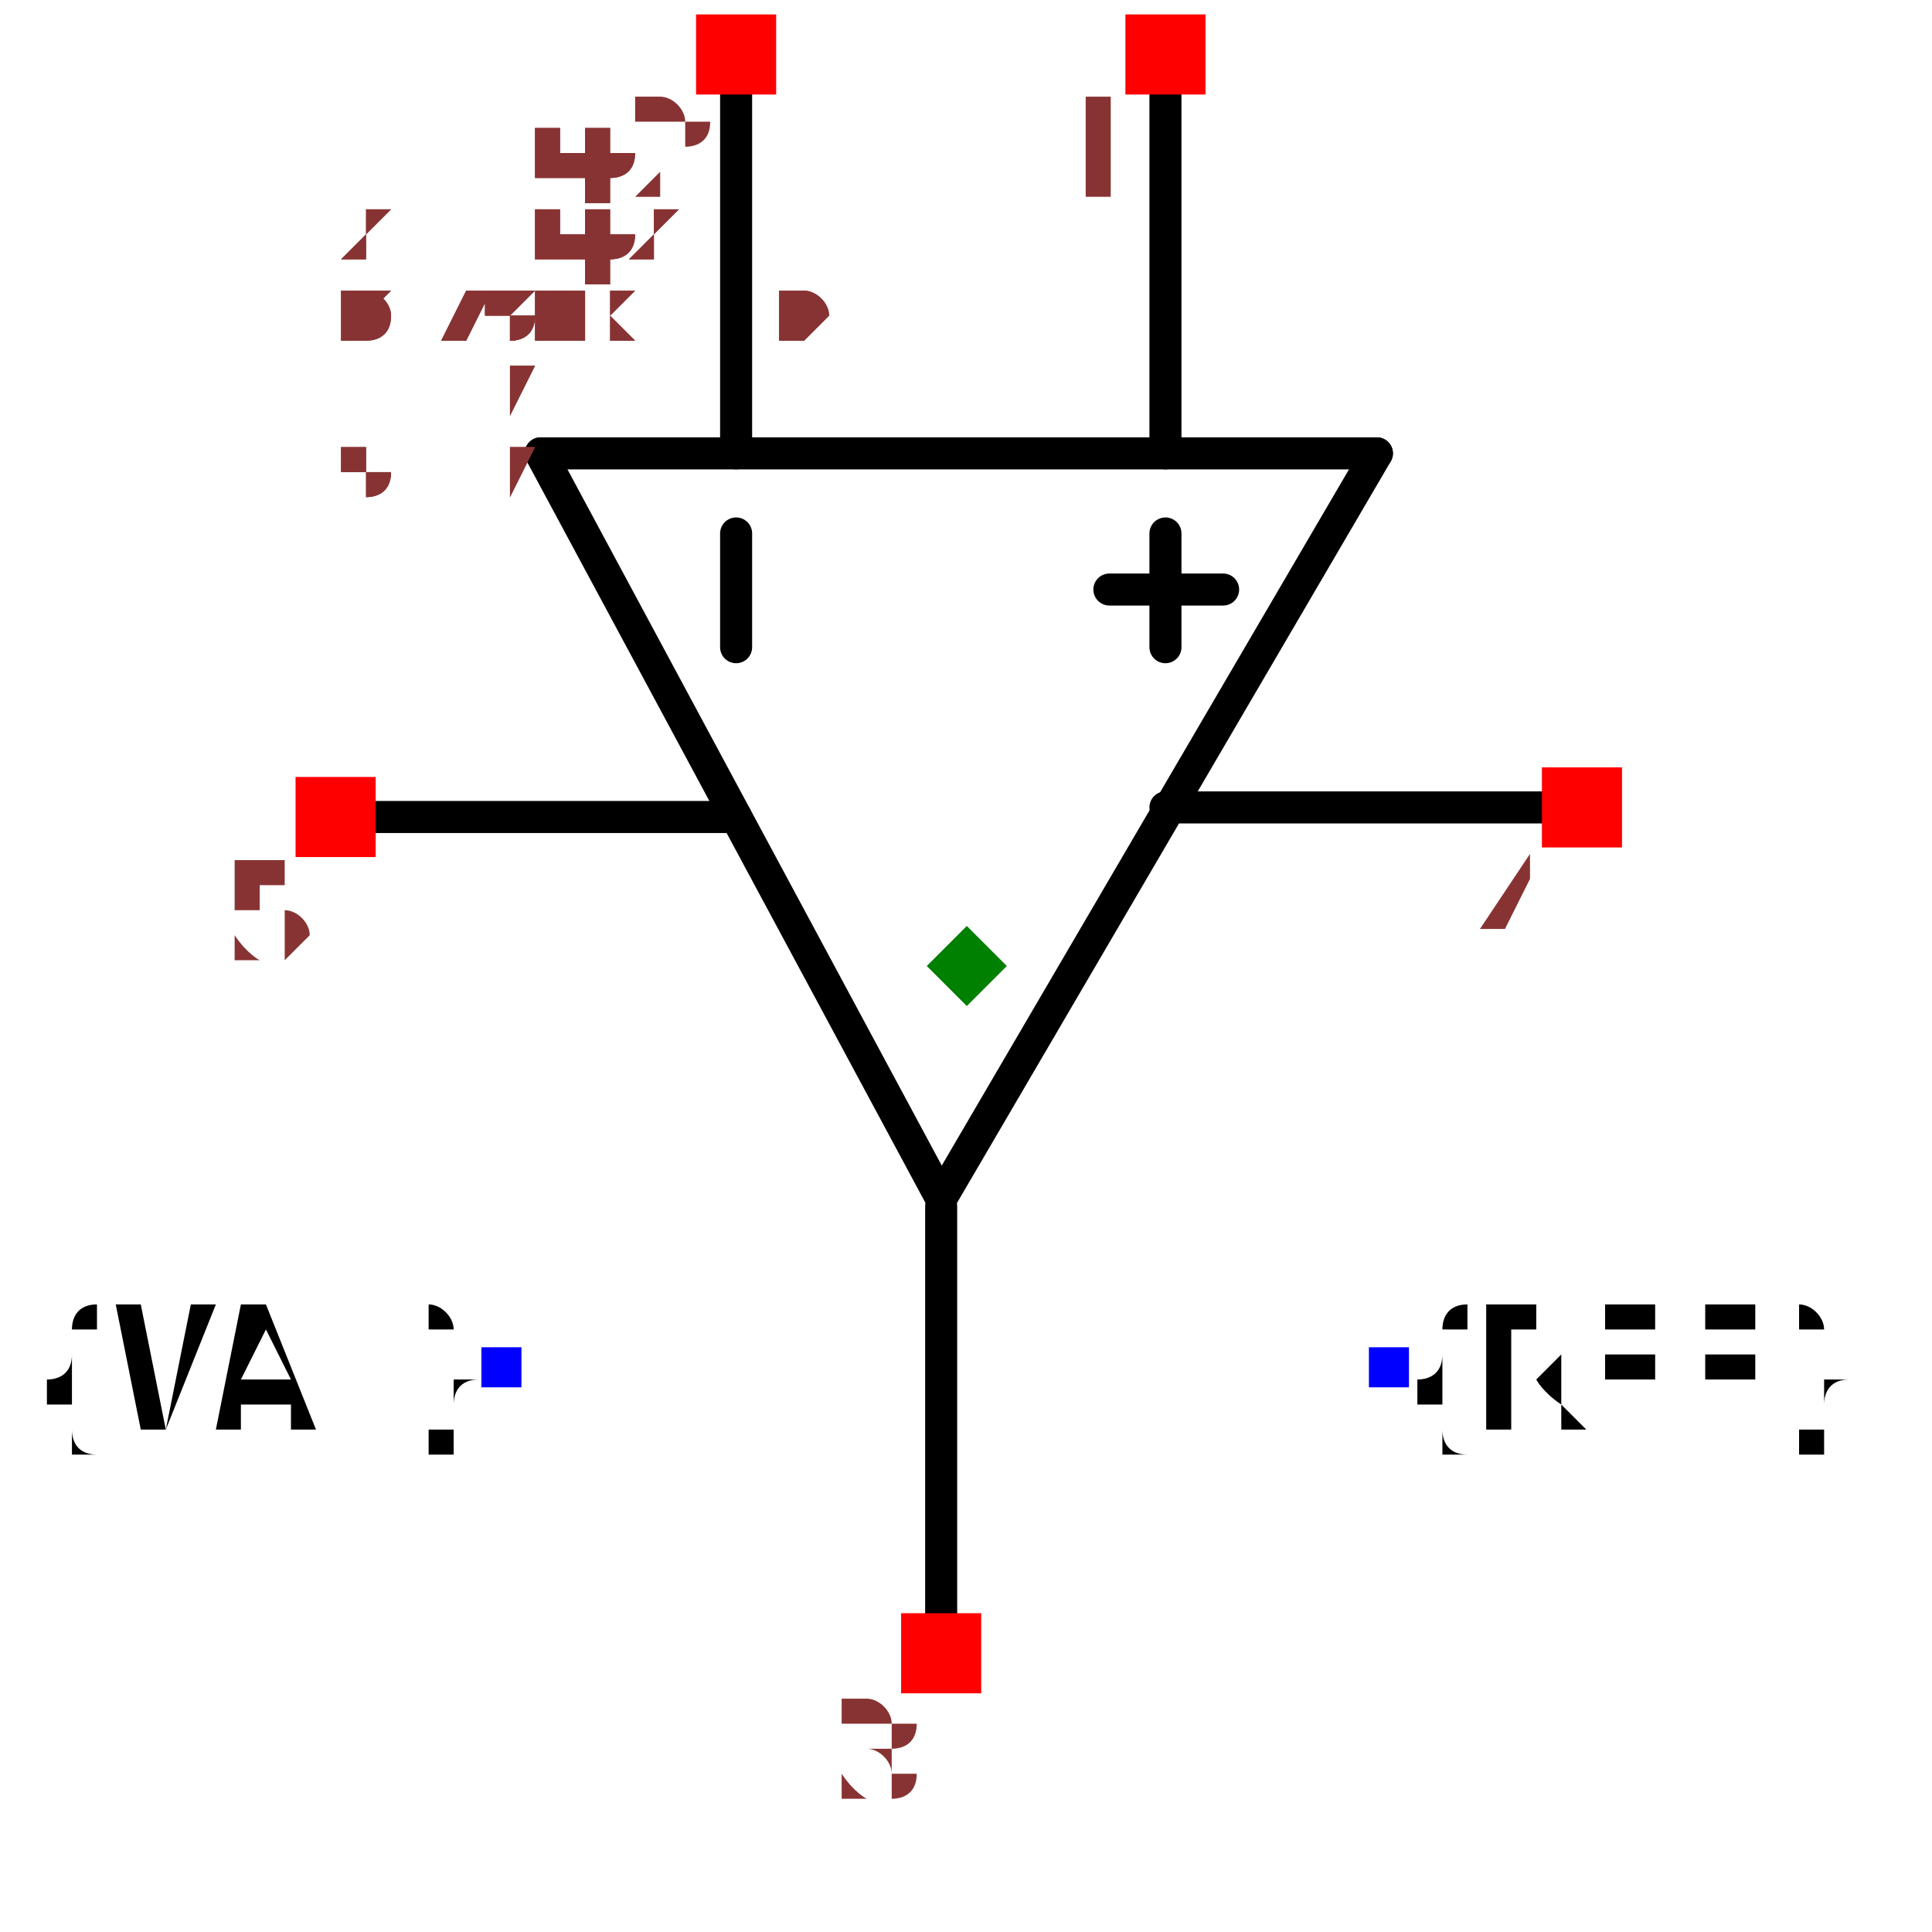
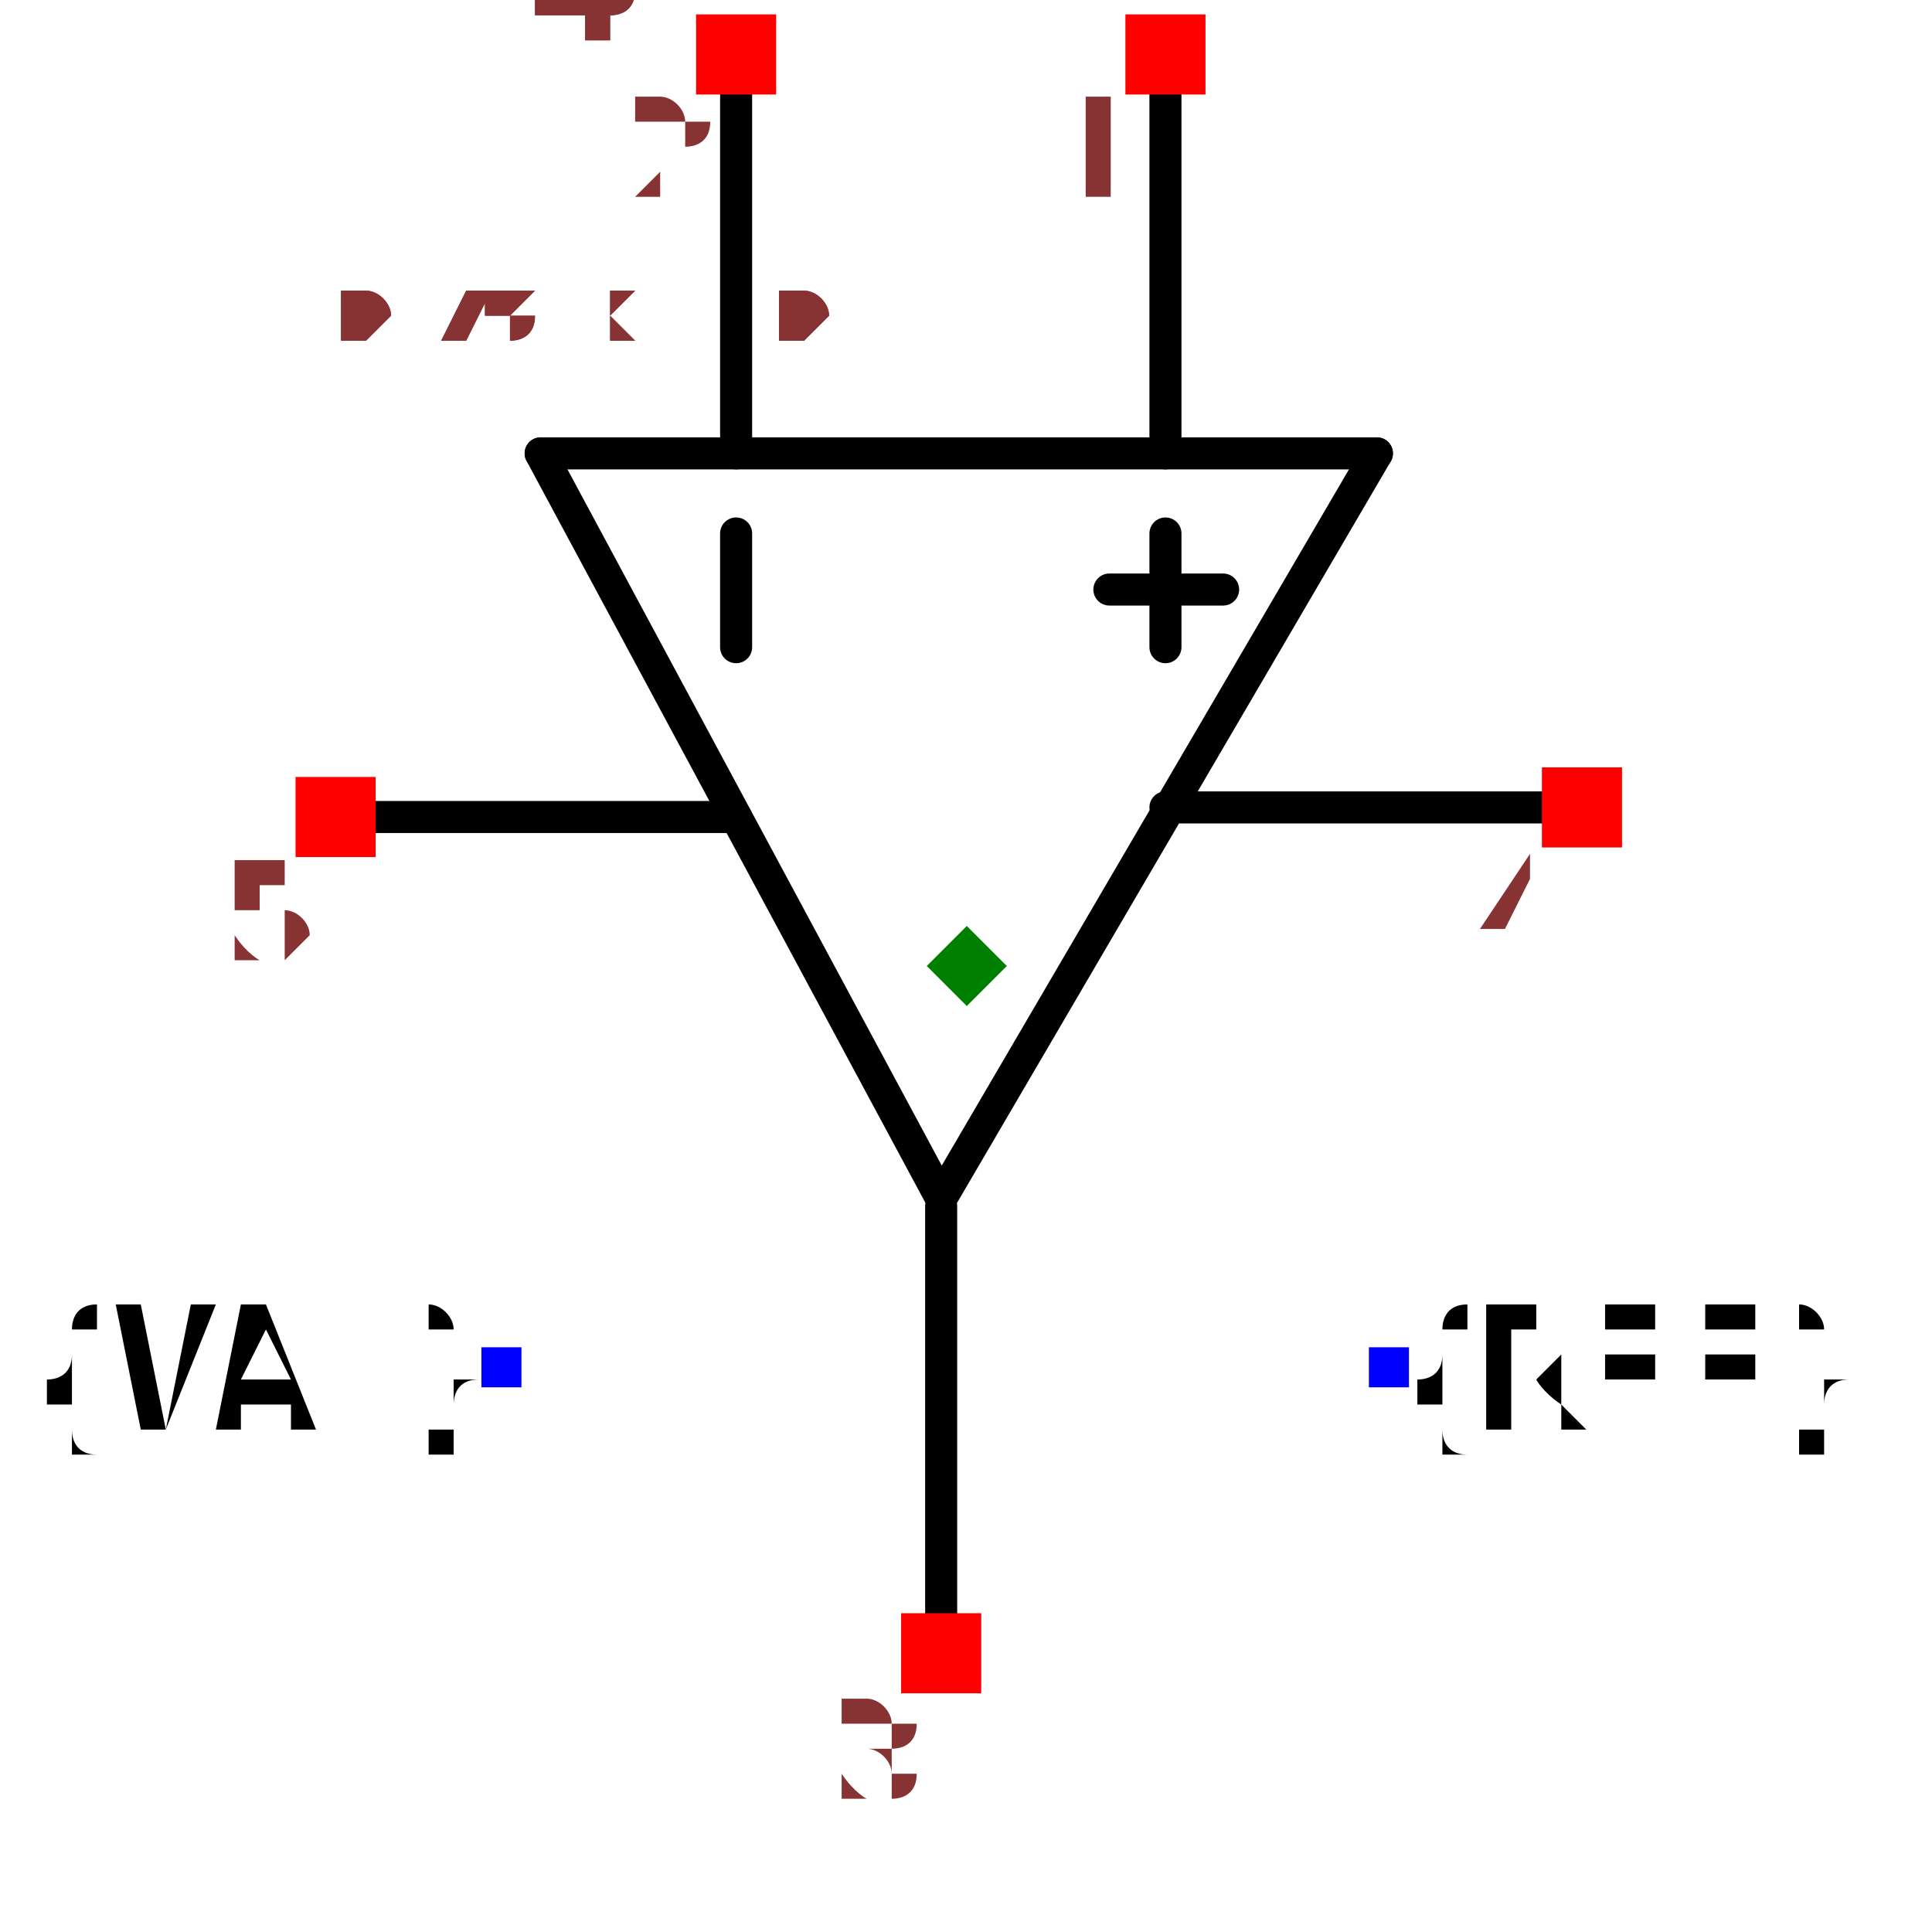
<svg xmlns="http://www.w3.org/2000/svg" width="150" height="150" viewBox="-0.467 -0.658 0.933 1.206">
  <path d="M-0.016,0.09 L-0.266,-0.375" fill="none" stroke="black" stroke-width="0.02" stroke-linecap="round" stroke-linejoin="round" />
  <path d="M0.256,-0.375 L-0.016,0.09" fill="none" stroke="black" stroke-width="0.02" stroke-linecap="round" stroke-linejoin="round" />
  <path d="M-0.266,-0.375 L0.256,-0.375" fill="none" stroke="black" stroke-width="0.02" stroke-linecap="round" stroke-linejoin="round" />
  <path d="M0.124,-0.375 L0.124,-0.637" fill="none" stroke="black" stroke-width="0.02" stroke-linecap="round" stroke-linejoin="round" />
  <path d="M-0.144,-0.375 L-0.144,-0.637" fill="none" stroke="black" stroke-width="0.02" stroke-linecap="round" stroke-linejoin="round" />
  <path d="M-0.016,0.368 L-0.016,0.095" fill="none" stroke="black" stroke-width="0.02" stroke-linecap="round" stroke-linejoin="round" />
  <path d="M0.384,-0.154 L0.124,-0.154" fill="none" stroke="black" stroke-width="0.02" stroke-linecap="round" stroke-linejoin="round" />
  <path d="M-0.394,-0.148 L-0.144,-0.148" fill="none" stroke="black" stroke-width="0.02" stroke-linecap="round" stroke-linejoin="round" />
  <path d="M0.124,-0.254 L0.124,-0.325" fill="black" stroke="black" stroke-width="0.02" stroke-linecap="round" stroke-linejoin="round" />
  <path d="M-0.144,-0.254 L-0.144,-0.325" fill="black" stroke="black" stroke-width="0.02" stroke-linecap="round" stroke-linejoin="round" />
  <path d="M0.089,-0.29 L0.16,-0.29" fill="black" stroke="black" stroke-width="0.02" stroke-linecap="round" stroke-linejoin="round" />
  <text x="0.264" y="0.195" dx="0" dy="0.038" text-anchor="start" style="font: 0.1px monospace; fill: black">{REF}</text>
  <rect x="0.251" y="0.183" width="0.025" height="0.025" fill="blue" />
  <text x="-0.291" y="0.195" dx="0" dy="0.038" text-anchor="end" style="font: 0.1px monospace; fill: black">{VAL}</text>
  <rect x="-0.303" y="0.183" width="0.025" height="0.025" fill="blue" />
  <rect x="0.099" y="-0.649" width="0.05" height="0.05" fill="red" />
  <text x="0.084" y="-0.534" text-anchor="middle" style="font: 0.08px monospace; fill: #833;">1</text>
  <rect x="-0.169" y="-0.649" width="0.05" height="0.05" fill="red" />
  <text x="-0.184" y="-0.534" text-anchor="middle" style="font: 0.08px monospace; fill: #833;">2</text>
  <rect x="-0.041" y="0.349" width="0.05" height="0.05" fill="red" />
  <text x="-0.056" y="0.464" text-anchor="middle" style="font: 0.08px monospace; fill: #833;">3</text>
  <rect x="0.359" y="-0.179" width="0.05" height="0.05" fill="red" />
  <text x="0.344" y="-0.064" text-anchor="middle" style="font: 0.08px monospace; fill: #833;">4</text>
  <rect x="-0.419" y="-0.173" width="0.05" height="0.05" fill="red" />
  <text x="-0.434" y="-0.058" text-anchor="middle" style="font: 0.08px monospace; fill: #833;">5</text>
  <path d="M -1.1102230246251565e-16 -0.08 L 0.025 -0.055 L -1.1102230246251565e-16 -0.03 L -0.025 -0.055 Z" fill="green" />
  <text x="-0.389" y="-0.448" style="font: 0.05px monospace; fill: #833;">0.78 x 1.01</text>
-   <text x="-0.389" y="-0.398" dy="-0.15" style="font: 0.05px monospace; fill: #833;">1 [inp1]</text>
-   <text x="-0.389" y="-0.348" dy="-0.15" style="font: 0.05px monospace; fill: #833;">2 [inp2]</text>
-   <text x="-0.389" y="-0.298" dy="-0.15" style="font: 0.05px monospace; fill: #833;">3 [out]</text>
-   <text x="-0.389" y="-0.248" dy="-0.15" style="font: 0.05px monospace; fill: #833;">4 [V+]</text>
-   <text x="-0.389" y="-0.198" dy="-0.15" style="font: 0.05px monospace; fill: #833;">5 [V-]</text>
+   <text x="-0.389" y="-0.498" dy="-0.15" style="font: 0.05px monospace; fill: #833;">1 [inp1]</text>
+   <text x="-0.389" y="-0.548" dy="-0.15" style="font: 0.05px monospace; fill: #833;">2 [inp2]</text>
+   <text x="-0.389" y="-0.598" dy="-0.15" style="font: 0.05px monospace; fill: #833;">3 [out]</text>
+   <text x="-0.389" y="-0.648" dy="-0.15" style="font: 0.05px monospace; fill: #833;">4 [V+]</text>
+   <text x="-0.389" y="-0.698" dy="-0.15" style="font: 0.05px monospace; fill: #833;">5 [V-]</text>
  <text x="-0.389" y="-0.448" style="font: 0.05px monospace; fill: #833;">0.78 x 1.01</text>
-   <text x="-0.389" y="-0.398" dy="-0.15" style="font: 0.05px monospace; fill: #833;">1 [inp1]</text>
-   <text x="-0.389" y="-0.348" dy="-0.15" style="font: 0.05px monospace; fill: #833;">2 [inp2]</text>
-   <text x="-0.389" y="-0.298" dy="-0.15" style="font: 0.05px monospace; fill: #833;">3 [out]</text>
-   <text x="-0.389" y="-0.248" dy="-0.15" style="font: 0.05px monospace; fill: #833;">4 [V+]</text>
-   <text x="-0.389" y="-0.198" dy="-0.15" style="font: 0.05px monospace; fill: #833;">5 [V-]</text>
+   <text x="-0.389" y="-0.498" dy="-0.15" style="font: 0.05px monospace; fill: #833;">1 [inp1]</text>
+   <text x="-0.389" y="-0.548" dy="-0.15" style="font: 0.05px monospace; fill: #833;">2 [inp2]</text>
+   <text x="-0.389" y="-0.598" dy="-0.15" style="font: 0.05px monospace; fill: #833;">3 [out]</text>
+   <text x="-0.389" y="-0.648" dy="-0.15" style="font: 0.05px monospace; fill: #833;">4 [V+]</text>
+   <text x="-0.389" y="-0.698" dy="-0.15" style="font: 0.05px monospace; fill: #833;">5 [V-]</text>
</svg>
